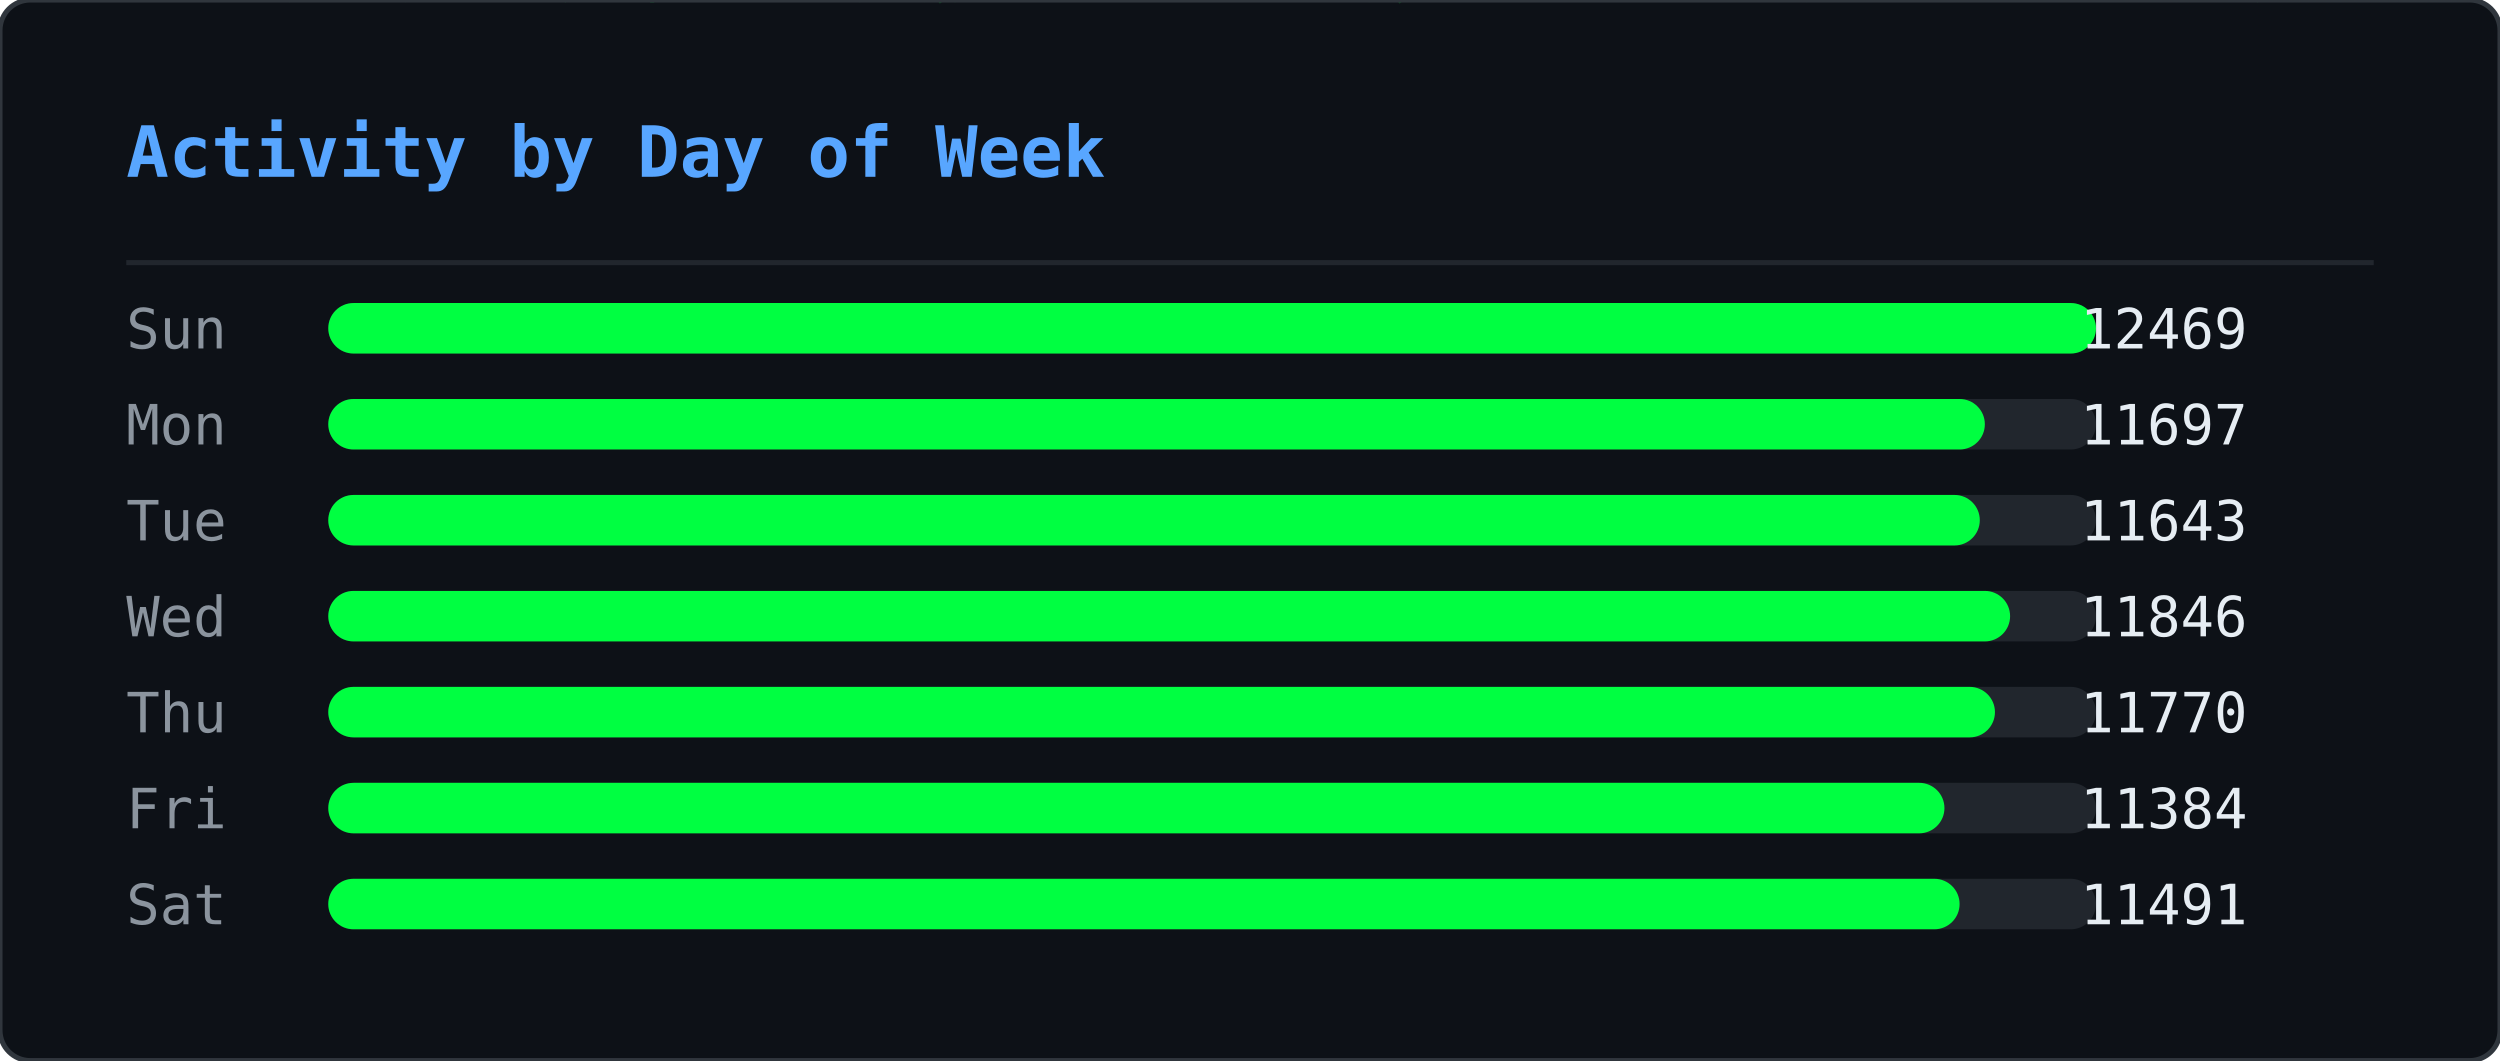
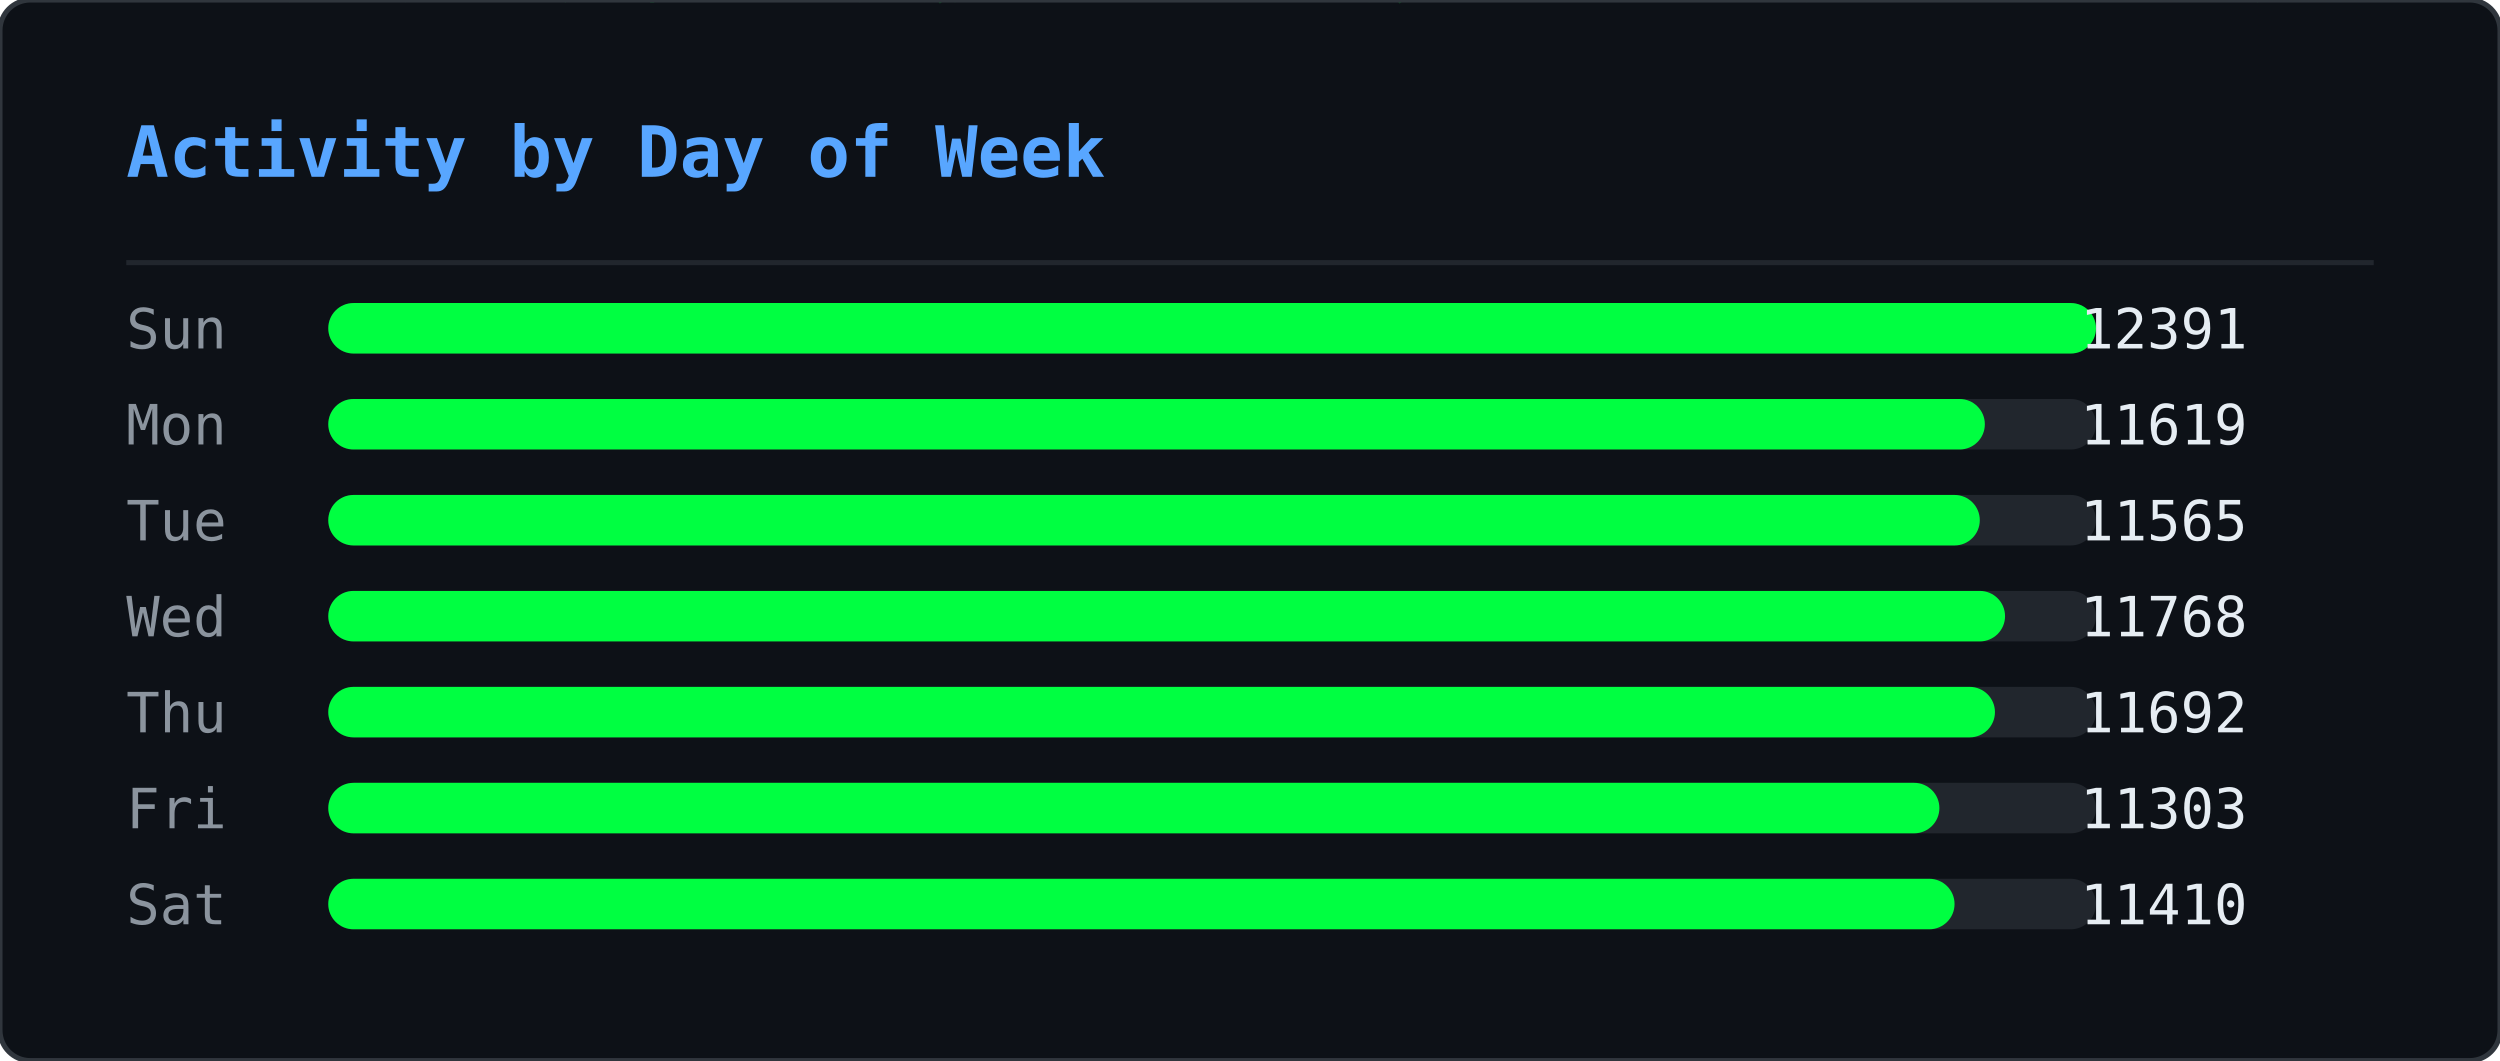
<svg xmlns="http://www.w3.org/2000/svg" width="495" height="210" viewBox="0 0 495 210">
  <defs>
    <clipPath id="ghm-clip">
      <rect width="495" height="210" rx="6" />
    </clipPath>
  </defs>
  <rect width="495" height="210" rx="6" fill="#0d1117" />
  <g clip-path="url(#ghm-clip)">
    <g opacity="0.22">
      <style>@keyframes ghm0{from{transform:translateY(-74px)}to{transform:translateY(224px)}}@keyframes ghm1{from{transform:translateY(-74px)}to{transform:translateY(224px)}}@keyframes ghm2{from{transform:translateY(-74px)}to{transform:translateY(224px)}}@keyframes ghm3{from{transform:translateY(-60px)}to{transform:translateY(224px)}}@keyframes ghm4{from{transform:translateY(-60px)}to{transform:translateY(224px)}}@keyframes ghm5{from{transform:translateY(-60px)}to{transform:translateY(224px)}}@keyframes ghm6{from{transform:translateY(-88px)}to{transform:translateY(224px)}}@keyframes ghm7{from{transform:translateY(-74px)}to{transform:translateY(224px)}}@keyframes ghm8{from{transform:translateY(-60px)}to{transform:translateY(224px)}}@keyframes ghm9{from{transform:translateY(-60px)}to{transform:translateY(224px)}}@keyframes ghm10{from{transform:translateY(-46px)}to{transform:translateY(224px)}}@keyframes ghm11{from{transform:translateY(-60px)}to{transform:translateY(224px)}}@keyframes ghm12{from{transform:translateY(-74px)}to{transform:translateY(224px)}}@keyframes ghm13{from{transform:translateY(-74px)}to{transform:translateY(224px)}}@keyframes ghm14{from{transform:translateY(-46px)}to{transform:translateY(224px)}}@keyframes ghm15{from{transform:translateY(-60px)}to{transform:translateY(224px)}}@keyframes ghm16{from{transform:translateY(-88px)}to{transform:translateY(224px)}}@keyframes ghm17{from{transform:translateY(-88px)}to{transform:translateY(224px)}}@keyframes ghm18{from{transform:translateY(-46px)}to{transform:translateY(224px)}}@keyframes ghm19{from{transform:translateY(-74px)}to{transform:translateY(224px)}}@keyframes ghm20{from{transform:translateY(-88px)}to{transform:translateY(224px)}}@keyframes ghm21{from{transform:translateY(-74px)}to{transform:translateY(224px)}}@keyframes ghm22{from{transform:translateY(-46px)}to{transform:translateY(224px)}}@keyframes ghm23{from{transform:translateY(-60px)}to{transform:translateY(224px)}}@keyframes ghm24{from{transform:translateY(-46px)}to{transform:translateY(224px)}}@keyframes ghm25{from{transform:translateY(-60px)}to{transform:translateY(224px)}}@keyframes ghm26{from{transform:translateY(-88px)}to{transform:translateY(224px)}}@keyframes ghm27{from{transform:translateY(-74px)}to{transform:translateY(224px)}}@keyframes ghm28{from{transform:translateY(-46px)}to{transform:translateY(224px)}}@keyframes ghm29{from{transform:translateY(-88px)}to{transform:translateY(224px)}}@keyframes ghm30{from{transform:translateY(-74px)}to{transform:translateY(224px)}}@keyframes ghm31{from{transform:translateY(-88px)}to{transform:translateY(224px)}}@keyframes ghm32{from{transform:translateY(-88px)}to{transform:translateY(224px)}}@keyframes ghm33{from{transform:translateY(-60px)}to{transform:translateY(224px)}}@keyframes ghm34{from{transform:translateY(-74px)}to{transform:translateY(224px)}}@keyframes ghm35{from{transform:translateY(-88px)}to{transform:translateY(224px)}}@keyframes ghm36{from{transform:translateY(-74px)}to{transform:translateY(224px)}}@keyframes ghm37{from{transform:translateY(-74px)}to{transform:translateY(224px)}}</style>
      <g style="animation:ghm0 1.57s linear infinite;animation-delay:-0.90s">
        <text x="476" y="0" font-family="monospace" font-size="12" fill="#00ff41">ﾇ</text>
        <text x="476" y="-14" font-family="monospace" font-size="12" fill="#00ff41" opacity="0.83">ｽ</text>
        <text x="476" y="-28" font-family="monospace" font-size="12" fill="#00ff41" opacity="0.67">ｩ</text>
        <text x="476" y="-42" font-family="monospace" font-size="12" fill="#00ff41" opacity="0.50">ﾍ</text>
        <text x="476" y="-56" font-family="monospace" font-size="12" fill="#00ff41" opacity="0.33">ﾕ</text>
        <text x="476" y="-70" font-family="monospace" font-size="12" fill="#00ff41" opacity="0.17">0</text>
      </g>
      <g style="animation:ghm1 2.57s linear infinite;animation-delay:-0.67s">
        <text x="444" y="0" font-family="monospace" font-size="12" fill="#00ff41">ﾓ</text>
        <text x="444" y="-14" font-family="monospace" font-size="12" fill="#00ff41" opacity="0.83">ｱ</text>
        <text x="444" y="-28" font-family="monospace" font-size="12" fill="#00ff41" opacity="0.67">ｿ</text>
        <text x="444" y="-42" font-family="monospace" font-size="12" fill="#00ff41" opacity="0.50">ｭ</text>
        <text x="444" y="-56" font-family="monospace" font-size="12" fill="#00ff41" opacity="0.33">ﾅ</text>
        <text x="444" y="-70" font-family="monospace" font-size="12" fill="#00ff41" opacity="0.17">ﾑ</text>
      </g>
      <g style="animation:ghm2 2.51s linear infinite;animation-delay:-1.71s">
        <text x="440" y="0" font-family="monospace" font-size="12" fill="#00ff41">ﾋ</text>
        <text x="440" y="-14" font-family="monospace" font-size="12" fill="#00ff41" opacity="0.83">9</text>
        <text x="440" y="-28" font-family="monospace" font-size="12" fill="#00ff41" opacity="0.67">ﾁ</text>
        <text x="440" y="-42" font-family="monospace" font-size="12" fill="#00ff41" opacity="0.50">ｭ</text>
        <text x="440" y="-56" font-family="monospace" font-size="12" fill="#00ff41" opacity="0.33">ｸ</text>
        <text x="440" y="-70" font-family="monospace" font-size="12" fill="#00ff41" opacity="0.17">7</text>
      </g>
      <g style="animation:ghm3 1.66s linear infinite;animation-delay:-0.21s">
        <text x="442" y="0" font-family="monospace" font-size="12" fill="#00ff41">ｵ</text>
        <text x="442" y="-14" font-family="monospace" font-size="12" fill="#00ff41" opacity="0.80">ｹ</text>
        <text x="442" y="-28" font-family="monospace" font-size="12" fill="#00ff41" opacity="0.60">ﾄ</text>
        <text x="442" y="-42" font-family="monospace" font-size="12" fill="#00ff41" opacity="0.40">ﾖ</text>
        <text x="442" y="-56" font-family="monospace" font-size="12" fill="#00ff41" opacity="0.20">ﾀ</text>
      </g>
      <g style="animation:ghm4 2.92s linear infinite;animation-delay:-0.26s">
        <text x="110" y="0" font-family="monospace" font-size="12" fill="#00ff41">ｧ</text>
        <text x="110" y="-14" font-family="monospace" font-size="12" fill="#00ff41" opacity="0.80">ﾃ</text>
        <text x="110" y="-28" font-family="monospace" font-size="12" fill="#00ff41" opacity="0.60">ｻ</text>
        <text x="110" y="-42" font-family="monospace" font-size="12" fill="#00ff41" opacity="0.40">0</text>
        <text x="110" y="-56" font-family="monospace" font-size="12" fill="#00ff41" opacity="0.20">ﾁ</text>
      </g>
      <g style="animation:ghm5 1.75s linear infinite;animation-delay:-0.48s">
        <text x="353" y="0" font-family="monospace" font-size="12" fill="#00ff41">ﾁ</text>
        <text x="353" y="-14" font-family="monospace" font-size="12" fill="#00ff41" opacity="0.80">ﾉ</text>
        <text x="353" y="-28" font-family="monospace" font-size="12" fill="#00ff41" opacity="0.60">ｶ</text>
        <text x="353" y="-42" font-family="monospace" font-size="12" fill="#00ff41" opacity="0.40">ｶ</text>
        <text x="353" y="-56" font-family="monospace" font-size="12" fill="#00ff41" opacity="0.20">ﾄ</text>
      </g>
      <g style="animation:ghm6 2.64s linear infinite;animation-delay:-1.35s">
        <text x="88" y="0" font-family="monospace" font-size="12" fill="#00ff41">ﾉ</text>
        <text x="88" y="-14" font-family="monospace" font-size="12" fill="#00ff41" opacity="0.86">ﾉ</text>
        <text x="88" y="-28" font-family="monospace" font-size="12" fill="#00ff41" opacity="0.71">ﾖ</text>
        <text x="88" y="-42" font-family="monospace" font-size="12" fill="#00ff41" opacity="0.57">0</text>
        <text x="88" y="-56" font-family="monospace" font-size="12" fill="#00ff41" opacity="0.43">ﾙ</text>
        <text x="88" y="-70" font-family="monospace" font-size="12" fill="#00ff41" opacity="0.29">1</text>
        <text x="88" y="-84" font-family="monospace" font-size="12" fill="#00ff41" opacity="0.14">ﾓ</text>
      </g>
      <g style="animation:ghm7 2.42s linear infinite;animation-delay:-1.66s">
        <text x="307" y="0" font-family="monospace" font-size="12" fill="#00ff41">ﾔ</text>
        <text x="307" y="-14" font-family="monospace" font-size="12" fill="#00ff41" opacity="0.83">ﾘ</text>
        <text x="307" y="-28" font-family="monospace" font-size="12" fill="#00ff41" opacity="0.67">ﾀ</text>
        <text x="307" y="-42" font-family="monospace" font-size="12" fill="#00ff41" opacity="0.50">ｬ</text>
        <text x="307" y="-56" font-family="monospace" font-size="12" fill="#00ff41" opacity="0.33">4</text>
        <text x="307" y="-70" font-family="monospace" font-size="12" fill="#00ff41" opacity="0.17">ｧ</text>
      </g>
      <g style="animation:ghm8 2.46s linear infinite;animation-delay:-1.82s">
        <text x="96" y="0" font-family="monospace" font-size="12" fill="#00ff41">ｭ</text>
        <text x="96" y="-14" font-family="monospace" font-size="12" fill="#00ff41" opacity="0.80">ｲ</text>
        <text x="96" y="-28" font-family="monospace" font-size="12" fill="#00ff41" opacity="0.60">ﾝ</text>
        <text x="96" y="-42" font-family="monospace" font-size="12" fill="#00ff41" opacity="0.40">ﾖ</text>
        <text x="96" y="-56" font-family="monospace" font-size="12" fill="#00ff41" opacity="0.20">ｶ</text>
      </g>
      <g style="animation:ghm9 3.04s linear infinite;animation-delay:-1.71s">
        <text x="429" y="0" font-family="monospace" font-size="12" fill="#00ff41">ｸ</text>
        <text x="429" y="-14" font-family="monospace" font-size="12" fill="#00ff41" opacity="0.80">ﾎ</text>
        <text x="429" y="-28" font-family="monospace" font-size="12" fill="#00ff41" opacity="0.60">ﾆ</text>
        <text x="429" y="-42" font-family="monospace" font-size="12" fill="#00ff41" opacity="0.40">ｶ</text>
        <text x="429" y="-56" font-family="monospace" font-size="12" fill="#00ff41" opacity="0.20">ｫ</text>
      </g>
      <g style="animation:ghm10 2.55s linear infinite;animation-delay:-1.75s">
        <text x="181" y="0" font-family="monospace" font-size="12" fill="#00ff41">ﾌ</text>
        <text x="181" y="-14" font-family="monospace" font-size="12" fill="#00ff41" opacity="0.75">ﾆ</text>
        <text x="181" y="-28" font-family="monospace" font-size="12" fill="#00ff41" opacity="0.50">ﾍ</text>
        <text x="181" y="-42" font-family="monospace" font-size="12" fill="#00ff41" opacity="0.25">5</text>
      </g>
      <g style="animation:ghm11 1.59s linear infinite;animation-delay:-0.66s">
        <text x="71" y="0" font-family="monospace" font-size="12" fill="#00ff41">3</text>
        <text x="71" y="-14" font-family="monospace" font-size="12" fill="#00ff41" opacity="0.80">ｽ</text>
        <text x="71" y="-28" font-family="monospace" font-size="12" fill="#00ff41" opacity="0.60">ｼ</text>
        <text x="71" y="-42" font-family="monospace" font-size="12" fill="#00ff41" opacity="0.40">ﾍ</text>
        <text x="71" y="-56" font-family="monospace" font-size="12" fill="#00ff41" opacity="0.20">ﾚ</text>
      </g>
      <g style="animation:ghm12 3.02s linear infinite;animation-delay:-0.47s">
        <text x="55" y="0" font-family="monospace" font-size="12" fill="#00ff41">ｳ</text>
        <text x="55" y="-14" font-family="monospace" font-size="12" fill="#00ff41" opacity="0.83">ﾔ</text>
        <text x="55" y="-28" font-family="monospace" font-size="12" fill="#00ff41" opacity="0.67">ﾃ</text>
        <text x="55" y="-42" font-family="monospace" font-size="12" fill="#00ff41" opacity="0.50">ｵ</text>
        <text x="55" y="-56" font-family="monospace" font-size="12" fill="#00ff41" opacity="0.33">ｫ</text>
        <text x="55" y="-70" font-family="monospace" font-size="12" fill="#00ff41" opacity="0.17">ﾃ</text>
      </g>
      <g style="animation:ghm13 2.28s linear infinite;animation-delay:-1.06s">
        <text x="258" y="0" font-family="monospace" font-size="12" fill="#00ff41">2</text>
        <text x="258" y="-14" font-family="monospace" font-size="12" fill="#00ff41" opacity="0.83">ｪ</text>
        <text x="258" y="-28" font-family="monospace" font-size="12" fill="#00ff41" opacity="0.67">ｽ</text>
        <text x="258" y="-42" font-family="monospace" font-size="12" fill="#00ff41" opacity="0.50">ﾖ</text>
        <text x="258" y="-56" font-family="monospace" font-size="12" fill="#00ff41" opacity="0.33">ｯ</text>
        <text x="258" y="-70" font-family="monospace" font-size="12" fill="#00ff41" opacity="0.17">1</text>
      </g>
      <g style="animation:ghm14 2.93s linear infinite;animation-delay:-1.39s">
        <text x="189" y="0" font-family="monospace" font-size="12" fill="#00ff41">7</text>
        <text x="189" y="-14" font-family="monospace" font-size="12" fill="#00ff41" opacity="0.75">ｯ</text>
        <text x="189" y="-28" font-family="monospace" font-size="12" fill="#00ff41" opacity="0.50">ﾈ</text>
        <text x="189" y="-42" font-family="monospace" font-size="12" fill="#00ff41" opacity="0.25">ﾈ</text>
      </g>
      <g style="animation:ghm15 2.11s linear infinite;animation-delay:-1.67s">
        <text x="394" y="0" font-family="monospace" font-size="12" fill="#00ff41">1</text>
        <text x="394" y="-14" font-family="monospace" font-size="12" fill="#00ff41" opacity="0.80">ﾜ</text>
        <text x="394" y="-28" font-family="monospace" font-size="12" fill="#00ff41" opacity="0.60">ﾚ</text>
        <text x="394" y="-42" font-family="monospace" font-size="12" fill="#00ff41" opacity="0.40">ｵ</text>
        <text x="394" y="-56" font-family="monospace" font-size="12" fill="#00ff41" opacity="0.20">ﾂ</text>
      </g>
      <g style="animation:ghm16 3.13s linear infinite;animation-delay:-1.31s">
        <text x="275" y="0" font-family="monospace" font-size="12" fill="#00ff41">ﾗ</text>
        <text x="275" y="-14" font-family="monospace" font-size="12" fill="#00ff41" opacity="0.86">3</text>
        <text x="275" y="-28" font-family="monospace" font-size="12" fill="#00ff41" opacity="0.71">ﾔ</text>
        <text x="275" y="-42" font-family="monospace" font-size="12" fill="#00ff41" opacity="0.57">6</text>
        <text x="275" y="-56" font-family="monospace" font-size="12" fill="#00ff41" opacity="0.43">ﾆ</text>
        <text x="275" y="-70" font-family="monospace" font-size="12" fill="#00ff41" opacity="0.29">ｯ</text>
        <text x="275" y="-84" font-family="monospace" font-size="12" fill="#00ff41" opacity="0.14">ﾗ</text>
      </g>
      <g style="animation:ghm17 2.90s linear infinite;animation-delay:-2.08s">
        <text x="445" y="0" font-family="monospace" font-size="12" fill="#00ff41">ｦ</text>
        <text x="445" y="-14" font-family="monospace" font-size="12" fill="#00ff41" opacity="0.86">ｪ</text>
        <text x="445" y="-28" font-family="monospace" font-size="12" fill="#00ff41" opacity="0.71">8</text>
        <text x="445" y="-42" font-family="monospace" font-size="12" fill="#00ff41" opacity="0.57">ﾕ</text>
        <text x="445" y="-56" font-family="monospace" font-size="12" fill="#00ff41" opacity="0.43">0</text>
        <text x="445" y="-70" font-family="monospace" font-size="12" fill="#00ff41" opacity="0.29">ﾎ</text>
        <text x="445" y="-84" font-family="monospace" font-size="12" fill="#00ff41" opacity="0.14">ﾃ</text>
      </g>
      <g style="animation:ghm18 2.29s linear infinite;animation-delay:-1.19s">
        <text x="275" y="0" font-family="monospace" font-size="12" fill="#00ff41">ｯ</text>
        <text x="275" y="-14" font-family="monospace" font-size="12" fill="#00ff41" opacity="0.75">ﾝ</text>
        <text x="275" y="-28" font-family="monospace" font-size="12" fill="#00ff41" opacity="0.50">ｧ</text>
        <text x="275" y="-42" font-family="monospace" font-size="12" fill="#00ff41" opacity="0.25">ﾝ</text>
      </g>
      <g style="animation:ghm19 1.52s linear infinite;animation-delay:-1.15s">
        <text x="186" y="0" font-family="monospace" font-size="12" fill="#00ff41">ｷ</text>
        <text x="186" y="-14" font-family="monospace" font-size="12" fill="#00ff41" opacity="0.83">ﾊ</text>
        <text x="186" y="-28" font-family="monospace" font-size="12" fill="#00ff41" opacity="0.67">ﾀ</text>
        <text x="186" y="-42" font-family="monospace" font-size="12" fill="#00ff41" opacity="0.50">ﾔ</text>
        <text x="186" y="-56" font-family="monospace" font-size="12" fill="#00ff41" opacity="0.33">ｹ</text>
        <text x="186" y="-70" font-family="monospace" font-size="12" fill="#00ff41" opacity="0.17">ﾔ</text>
      </g>
      <g style="animation:ghm20 3.11s linear infinite;animation-delay:-1.21s">
        <text x="126" y="0" font-family="monospace" font-size="12" fill="#00ff41">ﾈ</text>
        <text x="126" y="-14" font-family="monospace" font-size="12" fill="#00ff41" opacity="0.86">ｪ</text>
        <text x="126" y="-28" font-family="monospace" font-size="12" fill="#00ff41" opacity="0.71">ﾘ</text>
        <text x="126" y="-42" font-family="monospace" font-size="12" fill="#00ff41" opacity="0.57">ｮ</text>
        <text x="126" y="-56" font-family="monospace" font-size="12" fill="#00ff41" opacity="0.43">ﾇ</text>
        <text x="126" y="-70" font-family="monospace" font-size="12" fill="#00ff41" opacity="0.29">ﾎ</text>
        <text x="126" y="-84" font-family="monospace" font-size="12" fill="#00ff41" opacity="0.14">ｸ</text>
      </g>
      <g style="animation:ghm21 1.79s linear infinite;animation-delay:-0.77s">
        <text x="78" y="0" font-family="monospace" font-size="12" fill="#00ff41">ｳ</text>
        <text x="78" y="-14" font-family="monospace" font-size="12" fill="#00ff41" opacity="0.83">ﾝ</text>
        <text x="78" y="-28" font-family="monospace" font-size="12" fill="#00ff41" opacity="0.67">4</text>
        <text x="78" y="-42" font-family="monospace" font-size="12" fill="#00ff41" opacity="0.50">ｻ</text>
        <text x="78" y="-56" font-family="monospace" font-size="12" fill="#00ff41" opacity="0.33">ｿ</text>
        <text x="78" y="-70" font-family="monospace" font-size="12" fill="#00ff41" opacity="0.17">ｨ</text>
      </g>
      <g style="animation:ghm22 2.50s linear infinite;animation-delay:-1.19s">
        <text x="345" y="0" font-family="monospace" font-size="12" fill="#00ff41">2</text>
        <text x="345" y="-14" font-family="monospace" font-size="12" fill="#00ff41" opacity="0.75">ﾆ</text>
        <text x="345" y="-28" font-family="monospace" font-size="12" fill="#00ff41" opacity="0.50">ｱ</text>
        <text x="345" y="-42" font-family="monospace" font-size="12" fill="#00ff41" opacity="0.25">ｸ</text>
      </g>
      <g style="animation:ghm23 1.86s linear infinite;animation-delay:-0.41s">
        <text x="51" y="0" font-family="monospace" font-size="12" fill="#00ff41">ﾚ</text>
        <text x="51" y="-14" font-family="monospace" font-size="12" fill="#00ff41" opacity="0.80">ｱ</text>
        <text x="51" y="-28" font-family="monospace" font-size="12" fill="#00ff41" opacity="0.60">ｱ</text>
        <text x="51" y="-42" font-family="monospace" font-size="12" fill="#00ff41" opacity="0.40">ﾐ</text>
        <text x="51" y="-56" font-family="monospace" font-size="12" fill="#00ff41" opacity="0.20">7</text>
      </g>
      <g style="animation:ghm24 2.49s linear infinite;animation-delay:-2.01s">
        <text x="356" y="0" font-family="monospace" font-size="12" fill="#00ff41">ﾋ</text>
        <text x="356" y="-14" font-family="monospace" font-size="12" fill="#00ff41" opacity="0.75">ﾂ</text>
        <text x="356" y="-28" font-family="monospace" font-size="12" fill="#00ff41" opacity="0.50">ﾃ</text>
        <text x="356" y="-42" font-family="monospace" font-size="12" fill="#00ff41" opacity="0.25">ｦ</text>
      </g>
      <g style="animation:ghm25 2.99s linear infinite;animation-delay:-0.82s">
        <text x="185" y="0" font-family="monospace" font-size="12" fill="#00ff41">ﾔ</text>
        <text x="185" y="-14" font-family="monospace" font-size="12" fill="#00ff41" opacity="0.80">ｿ</text>
        <text x="185" y="-28" font-family="monospace" font-size="12" fill="#00ff41" opacity="0.60">ｱ</text>
        <text x="185" y="-42" font-family="monospace" font-size="12" fill="#00ff41" opacity="0.40">ｼ</text>
        <text x="185" y="-56" font-family="monospace" font-size="12" fill="#00ff41" opacity="0.20">ｷ</text>
      </g>
      <g style="animation:ghm26 1.89s linear infinite;animation-delay:-0.51s">
        <text x="472" y="0" font-family="monospace" font-size="12" fill="#00ff41">ｽ</text>
        <text x="472" y="-14" font-family="monospace" font-size="12" fill="#00ff41" opacity="0.86">ﾍ</text>
        <text x="472" y="-28" font-family="monospace" font-size="12" fill="#00ff41" opacity="0.71">ｧ</text>
        <text x="472" y="-42" font-family="monospace" font-size="12" fill="#00ff41" opacity="0.57">ﾃ</text>
        <text x="472" y="-56" font-family="monospace" font-size="12" fill="#00ff41" opacity="0.43">ｯ</text>
        <text x="472" y="-70" font-family="monospace" font-size="12" fill="#00ff41" opacity="0.29">ﾈ</text>
        <text x="472" y="-84" font-family="monospace" font-size="12" fill="#00ff41" opacity="0.14">ﾐ</text>
      </g>
      <g style="animation:ghm27 1.72s linear infinite;animation-delay:-1.28s">
        <text x="168" y="0" font-family="monospace" font-size="12" fill="#00ff41">ｳ</text>
        <text x="168" y="-14" font-family="monospace" font-size="12" fill="#00ff41" opacity="0.83">ﾝ</text>
        <text x="168" y="-28" font-family="monospace" font-size="12" fill="#00ff41" opacity="0.67">ｪ</text>
        <text x="168" y="-42" font-family="monospace" font-size="12" fill="#00ff41" opacity="0.50">ﾙ</text>
        <text x="168" y="-56" font-family="monospace" font-size="12" fill="#00ff41" opacity="0.33">ﾋ</text>
        <text x="168" y="-70" font-family="monospace" font-size="12" fill="#00ff41" opacity="0.17">ｶ</text>
      </g>
      <g style="animation:ghm28 3.12s linear infinite;animation-delay:-1.67s">
        <text x="81" y="0" font-family="monospace" font-size="12" fill="#00ff41">ﾇ</text>
        <text x="81" y="-14" font-family="monospace" font-size="12" fill="#00ff41" opacity="0.75">ﾉ</text>
        <text x="81" y="-28" font-family="monospace" font-size="12" fill="#00ff41" opacity="0.50">ﾏ</text>
        <text x="81" y="-42" font-family="monospace" font-size="12" fill="#00ff41" opacity="0.25">ﾝ</text>
      </g>
      <g style="animation:ghm29 2.99s linear infinite;animation-delay:-0.61s">
        <text x="269" y="0" font-family="monospace" font-size="12" fill="#00ff41">ｹ</text>
        <text x="269" y="-14" font-family="monospace" font-size="12" fill="#00ff41" opacity="0.86">ｨ</text>
        <text x="269" y="-28" font-family="monospace" font-size="12" fill="#00ff41" opacity="0.71">ｽ</text>
        <text x="269" y="-42" font-family="monospace" font-size="12" fill="#00ff41" opacity="0.57">ﾍ</text>
        <text x="269" y="-56" font-family="monospace" font-size="12" fill="#00ff41" opacity="0.43">ﾄ</text>
        <text x="269" y="-70" font-family="monospace" font-size="12" fill="#00ff41" opacity="0.29">ﾖ</text>
        <text x="269" y="-84" font-family="monospace" font-size="12" fill="#00ff41" opacity="0.14">3</text>
      </g>
      <g style="animation:ghm30 2.65s linear infinite;animation-delay:-0.45s">
        <text x="109" y="0" font-family="monospace" font-size="12" fill="#00ff41">ﾏ</text>
        <text x="109" y="-14" font-family="monospace" font-size="12" fill="#00ff41" opacity="0.83">ﾍ</text>
        <text x="109" y="-28" font-family="monospace" font-size="12" fill="#00ff41" opacity="0.67">0</text>
        <text x="109" y="-42" font-family="monospace" font-size="12" fill="#00ff41" opacity="0.50">ﾛ</text>
        <text x="109" y="-56" font-family="monospace" font-size="12" fill="#00ff41" opacity="0.33">ｮ</text>
        <text x="109" y="-70" font-family="monospace" font-size="12" fill="#00ff41" opacity="0.17">ｫ</text>
      </g>
      <g style="animation:ghm31 2.26s linear infinite;animation-delay:-0.51s">
        <text x="184" y="0" font-family="monospace" font-size="12" fill="#00ff41">ｯ</text>
        <text x="184" y="-14" font-family="monospace" font-size="12" fill="#00ff41" opacity="0.86">3</text>
        <text x="184" y="-28" font-family="monospace" font-size="12" fill="#00ff41" opacity="0.71">ｫ</text>
        <text x="184" y="-42" font-family="monospace" font-size="12" fill="#00ff41" opacity="0.57">ｻ</text>
        <text x="184" y="-56" font-family="monospace" font-size="12" fill="#00ff41" opacity="0.43">ﾓ</text>
        <text x="184" y="-70" font-family="monospace" font-size="12" fill="#00ff41" opacity="0.29">ｩ</text>
        <text x="184" y="-84" font-family="monospace" font-size="12" fill="#00ff41" opacity="0.14">2</text>
      </g>
      <g style="animation:ghm32 1.89s linear infinite;animation-delay:-0.99s">
        <text x="355" y="0" font-family="monospace" font-size="12" fill="#00ff41">ﾔ</text>
        <text x="355" y="-14" font-family="monospace" font-size="12" fill="#00ff41" opacity="0.86">ｸ</text>
        <text x="355" y="-28" font-family="monospace" font-size="12" fill="#00ff41" opacity="0.71">ﾚ</text>
        <text x="355" y="-42" font-family="monospace" font-size="12" fill="#00ff41" opacity="0.57">ﾋ</text>
        <text x="355" y="-56" font-family="monospace" font-size="12" fill="#00ff41" opacity="0.43">ｷ</text>
        <text x="355" y="-70" font-family="monospace" font-size="12" fill="#00ff41" opacity="0.29">ﾃ</text>
        <text x="355" y="-84" font-family="monospace" font-size="12" fill="#00ff41" opacity="0.14">ｵ</text>
      </g>
      <g style="animation:ghm33 1.79s linear infinite;animation-delay:-0.10s">
        <text x="111" y="0" font-family="monospace" font-size="12" fill="#00ff41">ｼ</text>
        <text x="111" y="-14" font-family="monospace" font-size="12" fill="#00ff41" opacity="0.80">ﾁ</text>
        <text x="111" y="-28" font-family="monospace" font-size="12" fill="#00ff41" opacity="0.60">ｯ</text>
        <text x="111" y="-42" font-family="monospace" font-size="12" fill="#00ff41" opacity="0.40">1</text>
        <text x="111" y="-56" font-family="monospace" font-size="12" fill="#00ff41" opacity="0.20">ｫ</text>
      </g>
      <g style="animation:ghm34 2.21s linear infinite;animation-delay:-1.23s">
        <text x="22" y="0" font-family="monospace" font-size="12" fill="#00ff41">ﾎ</text>
        <text x="22" y="-14" font-family="monospace" font-size="12" fill="#00ff41" opacity="0.83">ﾏ</text>
        <text x="22" y="-28" font-family="monospace" font-size="12" fill="#00ff41" opacity="0.67">ｹ</text>
        <text x="22" y="-42" font-family="monospace" font-size="12" fill="#00ff41" opacity="0.50">ﾅ</text>
        <text x="22" y="-56" font-family="monospace" font-size="12" fill="#00ff41" opacity="0.33">ｭ</text>
        <text x="22" y="-70" font-family="monospace" font-size="12" fill="#00ff41" opacity="0.17">2</text>
      </g>
      <g style="animation:ghm35 2.09s linear infinite;animation-delay:-1.27s">
        <text x="342" y="0" font-family="monospace" font-size="12" fill="#00ff41">ｭ</text>
        <text x="342" y="-14" font-family="monospace" font-size="12" fill="#00ff41" opacity="0.86">ﾐ</text>
        <text x="342" y="-28" font-family="monospace" font-size="12" fill="#00ff41" opacity="0.71">ｷ</text>
        <text x="342" y="-42" font-family="monospace" font-size="12" fill="#00ff41" opacity="0.57">ｱ</text>
        <text x="342" y="-56" font-family="monospace" font-size="12" fill="#00ff41" opacity="0.43">ﾒ</text>
        <text x="342" y="-70" font-family="monospace" font-size="12" fill="#00ff41" opacity="0.29">ｿ</text>
        <text x="342" y="-84" font-family="monospace" font-size="12" fill="#00ff41" opacity="0.14">ｴ</text>
      </g>
      <g style="animation:ghm36 1.63s linear infinite;animation-delay:-0.77s">
        <text x="351" y="0" font-family="monospace" font-size="12" fill="#00ff41">ﾆ</text>
        <text x="351" y="-14" font-family="monospace" font-size="12" fill="#00ff41" opacity="0.83">ｫ</text>
        <text x="351" y="-28" font-family="monospace" font-size="12" fill="#00ff41" opacity="0.67">ｬ</text>
        <text x="351" y="-42" font-family="monospace" font-size="12" fill="#00ff41" opacity="0.50">ﾇ</text>
        <text x="351" y="-56" font-family="monospace" font-size="12" fill="#00ff41" opacity="0.33">ｫ</text>
        <text x="351" y="-70" font-family="monospace" font-size="12" fill="#00ff41" opacity="0.17">1</text>
      </g>
      <g style="animation:ghm37 2.48s linear infinite;animation-delay:-0.01s">
        <text x="196" y="0" font-family="monospace" font-size="12" fill="#00ff41">9</text>
        <text x="196" y="-14" font-family="monospace" font-size="12" fill="#00ff41" opacity="0.83">ｨ</text>
        <text x="196" y="-28" font-family="monospace" font-size="12" fill="#00ff41" opacity="0.67">ﾉ</text>
        <text x="196" y="-42" font-family="monospace" font-size="12" fill="#00ff41" opacity="0.50">ｸ</text>
        <text x="196" y="-56" font-family="monospace" font-size="12" fill="#00ff41" opacity="0.33">ﾋ</text>
        <text x="196" y="-70" font-family="monospace" font-size="12" fill="#00ff41" opacity="0.17">ｦ</text>
      </g>
    </g>
  </g>
  <rect width="495" height="210" rx="6" fill="none" stroke="#30363d" stroke-width="1" />
  <text x="25" y="35" font-family="monospace" font-size="14" font-weight="600" fill="#58a6ff">Activity by Day of Week</text>
  <line x1="25" y1="52" x2="470" y2="52" stroke="#21262d" stroke-width="1" />
  <text x="25" y="69" font-family="monospace" font-size="11" fill="#8b949e">Sun</text>
  <rect x="65" y="60" width="350" height="10" rx="5" fill="#21262d" />
  <rect x="65" y="60" width="350" height="10" rx="5" fill="#00ff41" />
-   <text x="445" y="69" text-anchor="end" font-family="monospace" font-size="11" fill="#e6edf3">12469</text>
+   <text x="445" y="69" text-anchor="end" font-family="monospace" font-size="11" fill="#e6edf3">12391</text>
  <text x="25" y="88" font-family="monospace" font-size="11" fill="#8b949e">Mon</text>
  <rect x="65" y="79" width="350" height="10" rx="5" fill="#21262d" />
  <rect x="65" y="79" width="328" height="10" rx="5" fill="#00ff41" />
-   <text x="445" y="88" text-anchor="end" font-family="monospace" font-size="11" fill="#e6edf3">11697</text>
+   <text x="445" y="88" text-anchor="end" font-family="monospace" font-size="11" fill="#e6edf3">11619</text>
  <text x="25" y="107" font-family="monospace" font-size="11" fill="#8b949e">Tue</text>
  <rect x="65" y="98" width="350" height="10" rx="5" fill="#21262d" />
  <rect x="65" y="98" width="327" height="10" rx="5" fill="#00ff41" />
-   <text x="445" y="107" text-anchor="end" font-family="monospace" font-size="11" fill="#e6edf3">11643</text>
+   <text x="445" y="107" text-anchor="end" font-family="monospace" font-size="11" fill="#e6edf3">11565</text>
  <text x="25" y="126" font-family="monospace" font-size="11" fill="#8b949e">Wed</text>
  <rect x="65" y="117" width="350" height="10" rx="5" fill="#21262d" />
-   <rect x="65" y="117" width="333" height="10" rx="5" fill="#00ff41" />
-   <text x="445" y="126" text-anchor="end" font-family="monospace" font-size="11" fill="#e6edf3">11846</text>
+   <rect x="65" y="117" width="332" height="10" rx="5" fill="#00ff41" />
+   <text x="445" y="126" text-anchor="end" font-family="monospace" font-size="11" fill="#e6edf3">11768</text>
  <text x="25" y="145" font-family="monospace" font-size="11" fill="#8b949e">Thu</text>
  <rect x="65" y="136" width="350" height="10" rx="5" fill="#21262d" />
  <rect x="65" y="136" width="330" height="10" rx="5" fill="#00ff41" />
-   <text x="445" y="145" text-anchor="end" font-family="monospace" font-size="11" fill="#e6edf3">11770</text>
+   <text x="445" y="145" text-anchor="end" font-family="monospace" font-size="11" fill="#e6edf3">11692</text>
  <text x="25" y="164" font-family="monospace" font-size="11" fill="#8b949e">Fri</text>
  <rect x="65" y="155" width="350" height="10" rx="5" fill="#21262d" />
-   <rect x="65" y="155" width="320" height="10" rx="5" fill="#00ff41" />
-   <text x="445" y="164" text-anchor="end" font-family="monospace" font-size="11" fill="#e6edf3">11384</text>
+   <rect x="65" y="155" width="319" height="10" rx="5" fill="#00ff41" />
+   <text x="445" y="164" text-anchor="end" font-family="monospace" font-size="11" fill="#e6edf3">11303</text>
  <text x="25" y="183" font-family="monospace" font-size="11" fill="#8b949e">Sat</text>
  <rect x="65" y="174" width="350" height="10" rx="5" fill="#21262d" />
-   <rect x="65" y="174" width="323" height="10" rx="5" fill="#00ff41" />
-   <text x="445" y="183" text-anchor="end" font-family="monospace" font-size="11" fill="#e6edf3">11491</text>
+   <rect x="65" y="174" width="322" height="10" rx="5" fill="#00ff41" />
+   <text x="445" y="183" text-anchor="end" font-family="monospace" font-size="11" fill="#e6edf3">11410</text>
</svg>
